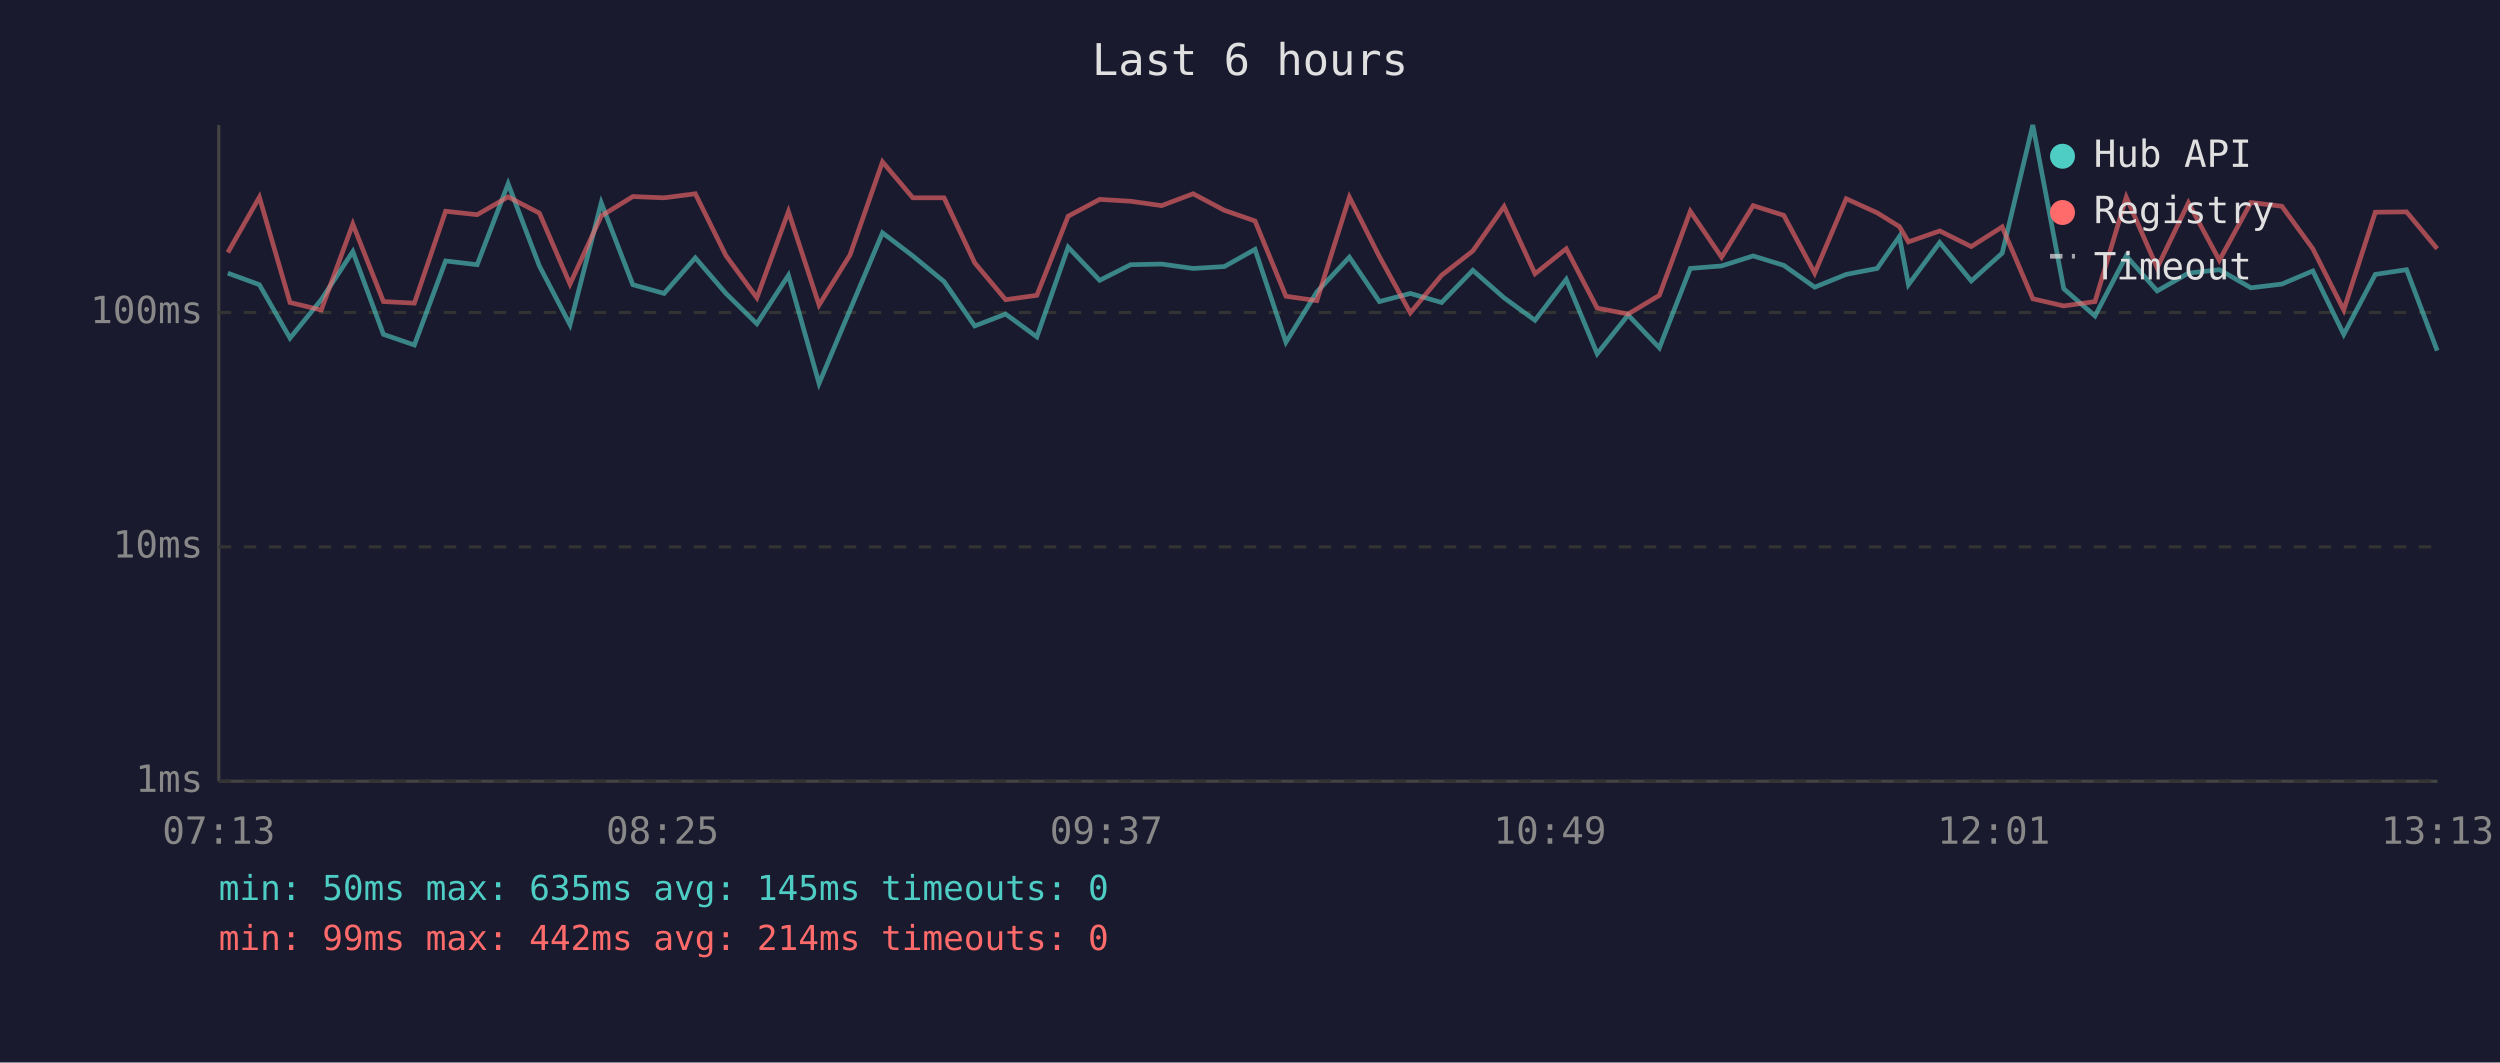
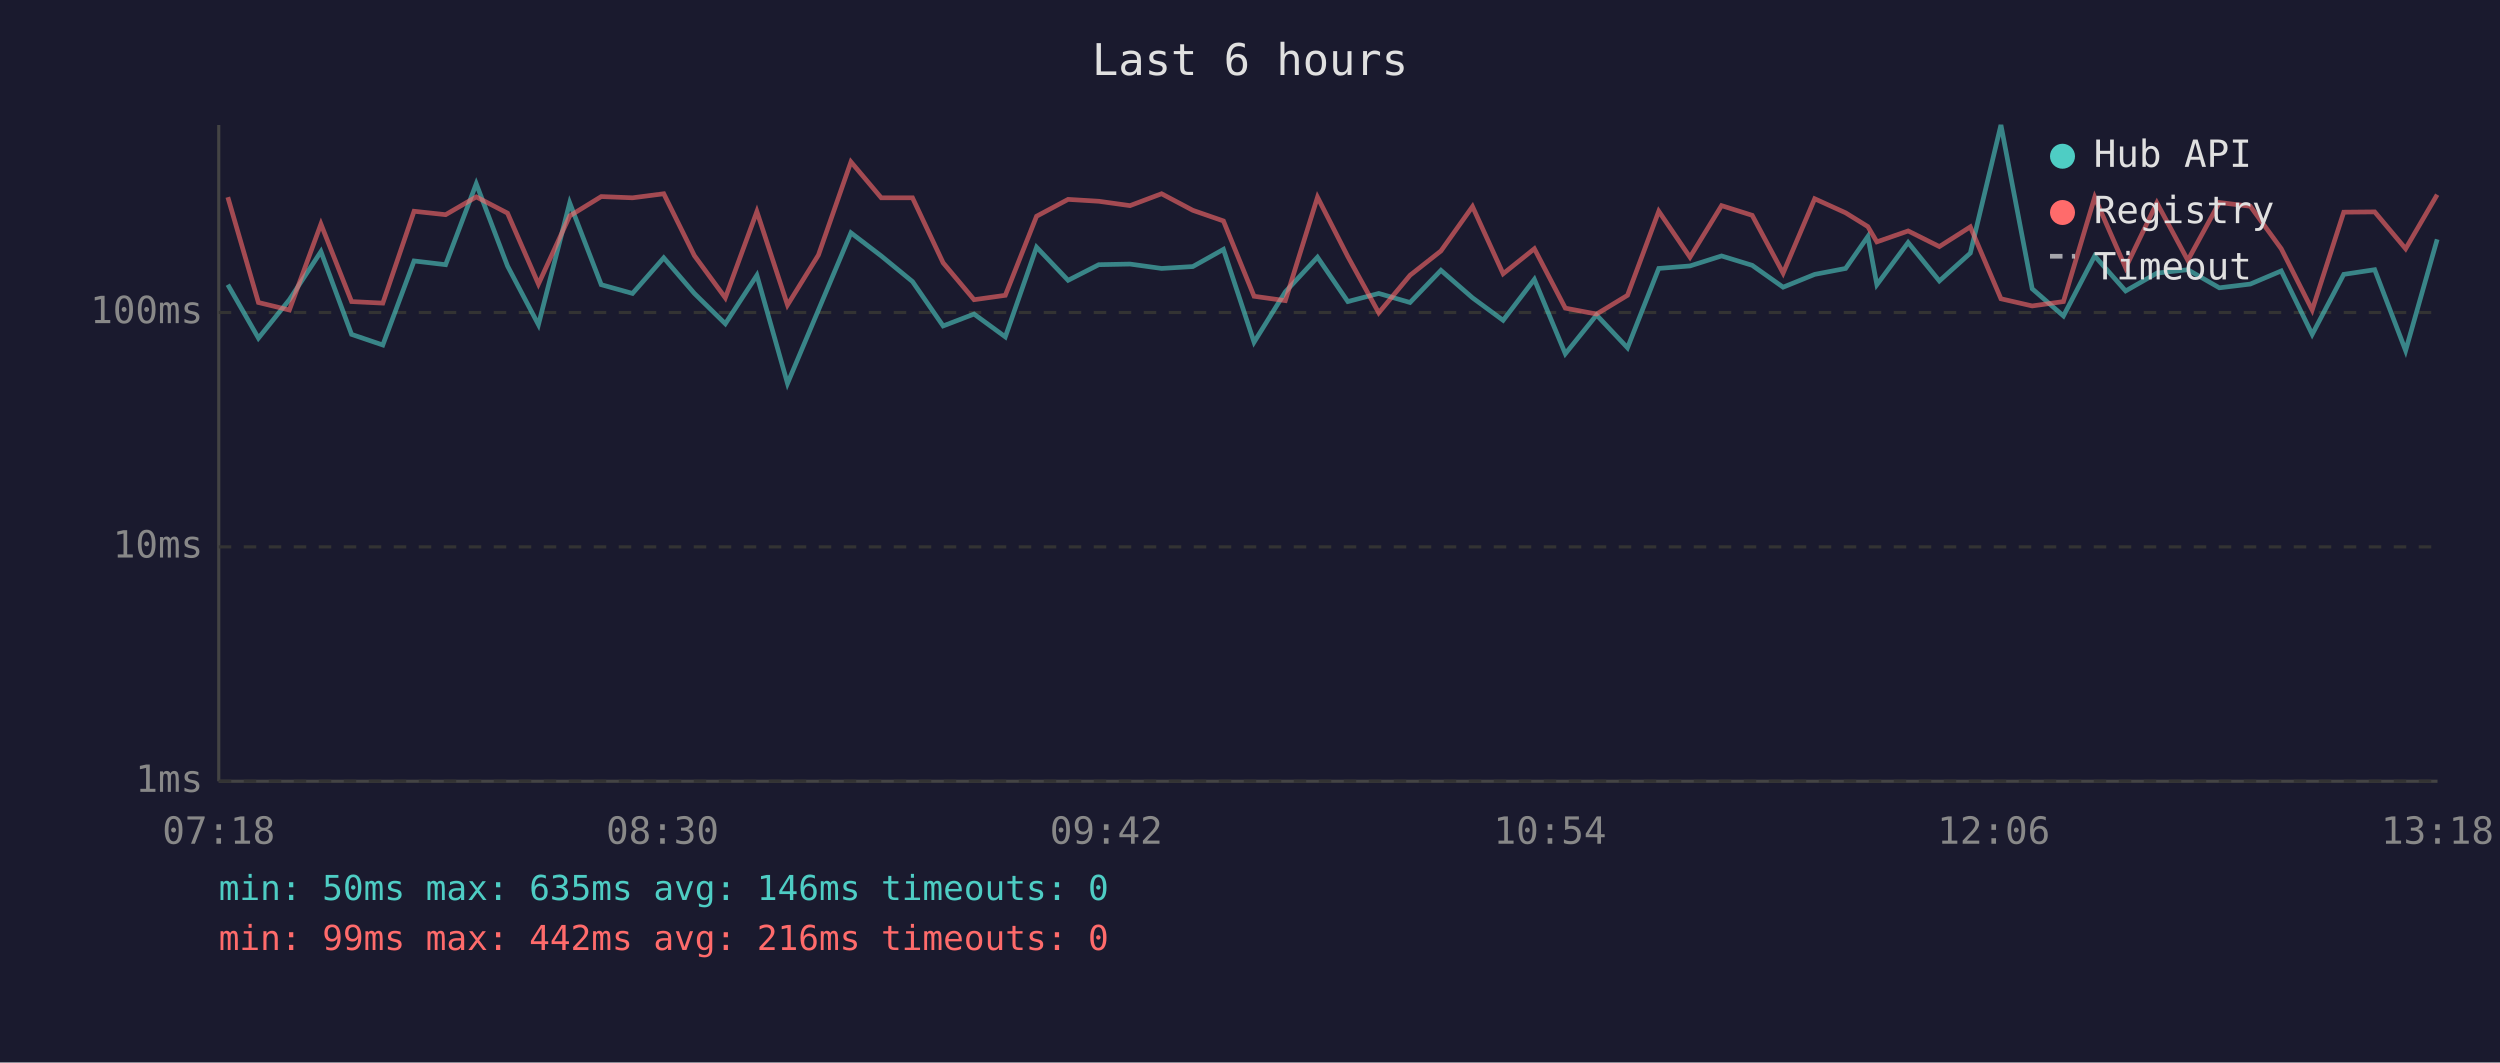
<svg xmlns="http://www.w3.org/2000/svg" viewBox="0 0 800 340" font-family="monospace" font-size="12">
  <rect width="800" height="340" fill="#1a1a2e" />
  <text x="400" y="24" fill="#e0e0e0" font-size="14" text-anchor="middle">Last 6 hours</text>
  <line x1="70" y1="40" x2="70" y2="250" stroke="#444" stroke-width="1" />
  <line x1="70" y1="250" x2="780" y2="250" stroke="#444" stroke-width="1" />
  <line x1="70" y1="250" x2="780" y2="250" stroke="#333" stroke-width="1" stroke-dasharray="4" />
  <text x="65" y="250" fill="#888" text-anchor="end" dominant-baseline="middle">1ms</text>
  <line x1="70" y1="175" x2="780" y2="175" stroke="#333" stroke-width="1" stroke-dasharray="4" />
  <text x="65" y="175" fill="#888" text-anchor="end" dominant-baseline="middle">10ms</text>
  <line x1="70" y1="100" x2="780" y2="100" stroke="#333" stroke-width="1" stroke-dasharray="4" />
  <text x="65" y="100" fill="#888" text-anchor="end" dominant-baseline="middle">100ms</text>
-   <text x="70" y="270" fill="#888" text-anchor="middle">07:13</text>
-   <text x="212" y="270" fill="#888" text-anchor="middle">08:25</text>
-   <text x="354" y="270" fill="#888" text-anchor="middle">09:37</text>
-   <text x="496" y="270" fill="#888" text-anchor="middle">10:49</text>
-   <text x="638" y="270" fill="#888" text-anchor="middle">12:01</text>
-   <text x="780" y="270" fill="#888" text-anchor="middle">13:13</text>
-   <polyline points="72.9,87.4 83.0,91.1 92.8,108.2 102.8,95.9 112.9,80.5 122.7,107.0 132.6,110.4 142.6,83.5 152.7,84.7 162.6,58.8 172.6,85.1 182.4,103.9 192.4,64.9 202.5,91.1 212.5,93.9 222.5,82.5 232.3,93.9 242.2,103.6 252.3,88.1 262.1,122.7 272.0,99.2 282.4,74.5 292.1,81.9 302.1,90.1 311.9,104.3 321.8,100.5 331.8,107.8 341.8,79.1 351.9,89.7 361.8,84.7 371.7,84.5 381.8,85.9 391.8,85.3 401.6,79.8 411.5,109.5 421.4,93.4 431.8,82.3 441.4,96.5 451.3,93.9 461.3,96.8 471.3,86.5 481.3,95.3 491.2,102.5 501.2,89.4 511.1,113.2 521.0,100.8 531.0,111.3 540.9,85.9 550.9,85.1 561.0,81.9 570.8,84.9 580.7,91.9 590.8,87.8 600.7,85.9 607.8,75.7 610.7,91.1 620.7,77.6 630.8,89.9 640.7,81.0 650.5,40.0 660.4,92.4 670.4,101.1 680.4,81.9 690.3,93.1 700.3,87.4 710.2,86.3 720.3,92.1 730.2,90.9 740.1,86.7 750.0,107.0 760.1,87.8 770.1,86.3 779.9,112.2" fill="none" stroke="#4ecdc4" stroke-width="1.5" opacity="0.6" />
-   <polyline points="72.9,80.8 83.0,63.1 92.8,96.8 102.8,99.2 112.9,71.7 122.7,96.5 132.6,97.0 142.6,67.6 152.7,68.7 162.6,63.0 172.6,68.2 182.4,90.9 192.4,69.1 202.5,62.9 212.5,63.3 222.5,62.0 232.3,81.8 242.2,95.3 252.3,67.7 262.1,97.6 272.0,81.6 282.4,51.8 292.1,63.3 302.1,63.3 311.9,84.1 321.8,95.9 331.8,94.5 341.8,69.2 351.9,63.8 361.8,64.4 371.7,65.8 381.8,62.0 391.8,67.3 401.6,70.7 411.5,94.8 421.4,96.2 431.8,63.1 441.4,82.1 451.3,100.1 461.3,88.1 471.3,80.3 481.3,66.1 491.2,87.6 501.2,79.6 511.1,98.6 521.0,100.5 531.0,94.5 540.9,67.6 550.9,82.3 561.0,65.8 570.8,68.9 580.7,87.4 590.8,63.6 600.7,68.1 607.8,72.5 610.7,77.4 620.7,73.9 630.8,78.9 640.7,72.6 650.5,95.6 660.4,97.9 670.4,96.5 680.4,63.1 690.3,85.7 700.3,64.9 710.2,83.3 720.3,64.8 730.2,66.0 740.1,79.6 750.0,99.2 760.1,67.9 770.1,67.8 779.9,79.6" fill="none" stroke="#ff6b6b" stroke-width="1.5" opacity="0.6" />
+   <text x="70" y="270" fill="#888" text-anchor="middle">07:18</text>
+   <text x="212" y="270" fill="#888" text-anchor="middle">08:30</text>
+   <text x="354" y="270" fill="#888" text-anchor="middle">09:42</text>
+   <text x="496" y="270" fill="#888" text-anchor="middle">10:54</text>
+   <text x="638" y="270" fill="#888" text-anchor="middle">12:06</text>
+   <text x="780" y="270" fill="#888" text-anchor="middle">13:18</text>
+   <polyline points="72.9,91.1 82.7,108.2 92.6,95.9 102.7,80.5 112.5,107.0 122.5,110.4 132.5,83.5 142.6,84.7 152.4,58.8 162.4,85.1 172.3,103.9 182.3,64.9 192.4,91.1 202.4,93.9 212.4,82.5 222.2,93.9 232.1,103.6 242.2,88.1 252.0,122.7 261.9,99.2 272.3,74.5 282.0,81.9 292.0,90.1 301.8,104.3 311.7,100.5 321.7,107.8 331.7,79.1 341.8,89.7 351.6,84.7 361.6,84.5 371.7,85.9 381.7,85.3 391.5,79.8 401.3,109.5 411.3,93.4 421.6,82.3 431.3,96.5 441.2,93.9 451.2,96.8 461.1,86.5 471.2,95.3 481.0,102.5 491.0,89.4 500.9,113.2 510.9,100.8 520.8,111.3 530.8,85.9 540.8,85.1 550.9,81.9 560.7,84.9 570.6,91.9 580.7,87.8 590.6,85.9 597.7,75.7 600.6,91.1 610.6,77.6 620.6,89.9 630.5,81.0 640.3,40.0 650.3,92.4 660.3,101.1 670.3,81.9 680.2,93.1 690.2,87.4 700.1,86.3 710.2,92.1 720.1,90.9 730.0,86.7 739.9,107.0 750.0,87.8 759.9,86.3 769.8,112.2 779.9,76.6" fill="none" stroke="#4ecdc4" stroke-width="1.5" opacity="0.6" />
+   <polyline points="72.9,63.1 82.7,96.8 92.6,99.2 102.7,71.7 112.5,96.5 122.5,97.0 132.5,67.6 142.6,68.7 152.4,63.0 162.4,68.2 172.3,90.9 182.3,69.1 192.4,62.9 202.4,63.3 212.4,62.0 222.2,81.8 232.1,95.3 242.2,67.7 252.0,97.6 261.9,81.6 272.3,51.8 282.0,63.3 292.0,63.3 301.8,84.1 311.7,95.9 321.7,94.5 331.7,69.2 341.8,63.8 351.6,64.4 361.6,65.8 371.7,62.0 381.7,67.3 391.5,70.7 401.3,94.8 411.3,96.2 421.6,63.1 431.3,82.1 441.2,100.1 451.2,88.1 461.1,80.3 471.2,66.1 481.0,87.6 491.0,79.6 500.9,98.6 510.9,100.5 520.8,94.5 530.8,67.6 540.8,82.3 550.9,65.8 560.7,68.9 570.6,87.4 580.7,63.6 590.6,68.1 597.7,72.5 600.6,77.4 610.6,73.9 620.6,78.9 630.5,72.6 640.3,95.6 650.3,97.9 660.3,96.5 670.3,63.1 680.2,85.7 690.2,64.9 700.1,83.3 710.2,64.8 720.1,66.0 730.0,79.6 739.9,99.2 750.0,67.9 759.9,67.8 769.8,79.6 779.9,62.3" fill="none" stroke="#ff6b6b" stroke-width="1.5" opacity="0.6" />
  <circle cx="660" cy="50" r="4" fill="#4ecdc4" />
  <text x="670" y="50" fill="#e0e0e0" dominant-baseline="middle">Hub API</text>
  <circle cx="660" cy="68" r="4" fill="#ff6b6b" />
  <text x="670" y="68" fill="#e0e0e0" dominant-baseline="middle">Registry</text>
  <line x1="656" y1="82" x2="664" y2="82" stroke="#e0e0e0" stroke-width="1.5" stroke-dasharray="4,3" opacity="0.7" />
  <text x="670" y="86" fill="#e0e0e0" dominant-baseline="middle">Timeout</text>
-   <text x="70" y="288" fill="#4ecdc4" font-size="11">min: 50ms  max: 635ms  avg: 145ms  timeouts: 0</text>
-   <text x="70" y="304" fill="#ff6b6b" font-size="11">min: 99ms  max: 442ms  avg: 214ms  timeouts: 0</text>
+   <text x="70" y="288" fill="#4ecdc4" font-size="11">min: 50ms  max: 635ms  avg: 146ms  timeouts: 0</text>
+   <text x="70" y="304" fill="#ff6b6b" font-size="11">min: 99ms  max: 442ms  avg: 216ms  timeouts: 0</text>
</svg>
